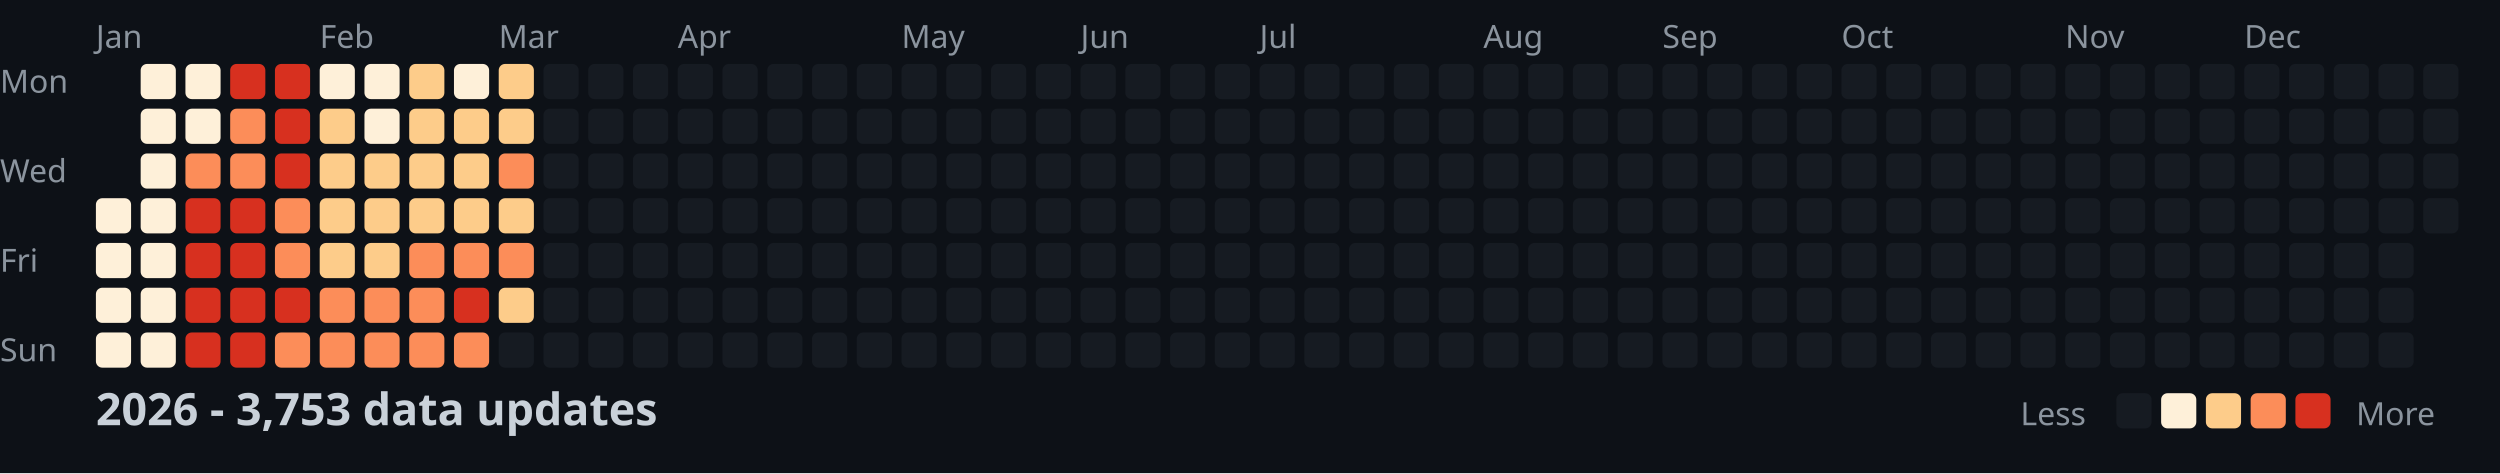
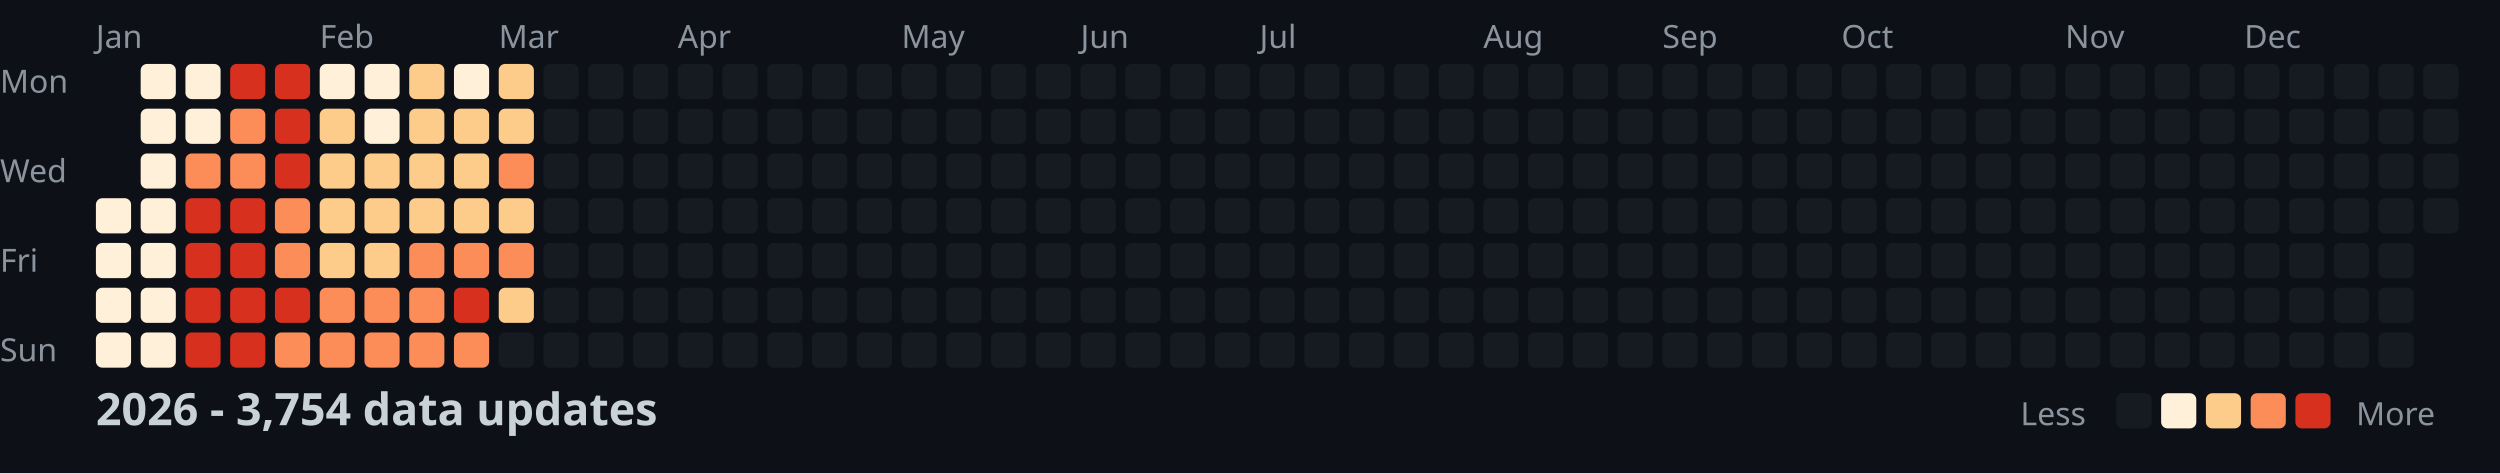
<svg xmlns="http://www.w3.org/2000/svg" width="782" height="148">
  <style>
    .month { font: 10px sans-serif; fill: #8b949e; }
    .day { font: 10px sans-serif; fill: #8b949e; }
    .title { font: bold 14px sans-serif; fill: #c9d1d9; }
    .legend { font: 10px sans-serif; fill: #8b949e; }
  </style>
  <rect width="100%" height="100%" fill="#0d1117" />
  <text x="0" y="29" class="day">Mon</text>
  <text x="0" y="57" class="day">Wed</text>
  <text x="0" y="85" class="day">Fri</text>
  <text x="0" y="113" class="day">Sun</text>
  <text x="30" y="15" class="month">Jan</text>
  <text x="100" y="15" class="month">Feb</text>
  <text x="156" y="15" class="month">Mar</text>
  <text x="212" y="15" class="month">Apr</text>
  <text x="282" y="15" class="month">May</text>
  <text x="338" y="15" class="month">Jun</text>
  <text x="394" y="15" class="month">Jul</text>
  <text x="464" y="15" class="month">Aug</text>
  <text x="520" y="15" class="month">Sep</text>
  <text x="576" y="15" class="month">Oct</text>
  <text x="646" y="15" class="month">Nov</text>
  <text x="702" y="15" class="month">Dec</text>
  <rect x="30" y="62" width="11" height="11" fill="#fef0d9" rx="2" />
  <rect x="30" y="76" width="11" height="11" fill="#fef0d9" rx="2" />
  <rect x="30" y="90" width="11" height="11" fill="#fef0d9" rx="2" />
  <rect x="30" y="104" width="11" height="11" fill="#fef0d9" rx="2" />
  <rect x="44" y="20" width="11" height="11" fill="#fef0d9" rx="2" />
  <rect x="44" y="34" width="11" height="11" fill="#fef0d9" rx="2" />
  <rect x="44" y="48" width="11" height="11" fill="#fef0d9" rx="2" />
  <rect x="44" y="62" width="11" height="11" fill="#fef0d9" rx="2" />
  <rect x="44" y="76" width="11" height="11" fill="#fef0d9" rx="2" />
  <rect x="44" y="90" width="11" height="11" fill="#fef0d9" rx="2" />
  <rect x="44" y="104" width="11" height="11" fill="#fef0d9" rx="2" />
  <rect x="58" y="20" width="11" height="11" fill="#fef0d9" rx="2" />
  <rect x="58" y="34" width="11" height="11" fill="#fef0d9" rx="2" />
  <rect x="58" y="48" width="11" height="11" fill="#fc8d59" rx="2" />
  <rect x="58" y="62" width="11" height="11" fill="#d7301f" rx="2" />
  <rect x="58" y="76" width="11" height="11" fill="#d7301f" rx="2" />
  <rect x="58" y="90" width="11" height="11" fill="#d7301f" rx="2" />
  <rect x="58" y="104" width="11" height="11" fill="#d7301f" rx="2" />
  <rect x="72" y="20" width="11" height="11" fill="#d7301f" rx="2" />
  <rect x="72" y="34" width="11" height="11" fill="#fc8d59" rx="2" />
  <rect x="72" y="48" width="11" height="11" fill="#fc8d59" rx="2" />
  <rect x="72" y="62" width="11" height="11" fill="#d7301f" rx="2" />
  <rect x="72" y="76" width="11" height="11" fill="#d7301f" rx="2" />
  <rect x="72" y="90" width="11" height="11" fill="#d7301f" rx="2" />
  <rect x="72" y="104" width="11" height="11" fill="#d7301f" rx="2" />
  <rect x="86" y="20" width="11" height="11" fill="#d7301f" rx="2" />
  <rect x="86" y="34" width="11" height="11" fill="#d7301f" rx="2" />
  <rect x="86" y="48" width="11" height="11" fill="#d7301f" rx="2" />
  <rect x="86" y="62" width="11" height="11" fill="#fc8d59" rx="2" />
  <rect x="86" y="76" width="11" height="11" fill="#fc8d59" rx="2" />
  <rect x="86" y="90" width="11" height="11" fill="#d7301f" rx="2" />
  <rect x="86" y="104" width="11" height="11" fill="#fc8d59" rx="2" />
  <rect x="100" y="20" width="11" height="11" fill="#fef0d9" rx="2" />
  <rect x="100" y="34" width="11" height="11" fill="#fdcc8a" rx="2" />
  <rect x="100" y="48" width="11" height="11" fill="#fdcc8a" rx="2" />
  <rect x="100" y="62" width="11" height="11" fill="#fdcc8a" rx="2" />
  <rect x="100" y="76" width="11" height="11" fill="#fdcc8a" rx="2" />
  <rect x="100" y="90" width="11" height="11" fill="#fc8d59" rx="2" />
  <rect x="100" y="104" width="11" height="11" fill="#fc8d59" rx="2" />
  <rect x="114" y="20" width="11" height="11" fill="#fef0d9" rx="2" />
  <rect x="114" y="34" width="11" height="11" fill="#fef0d9" rx="2" />
  <rect x="114" y="48" width="11" height="11" fill="#fdcc8a" rx="2" />
  <rect x="114" y="62" width="11" height="11" fill="#fdcc8a" rx="2" />
  <rect x="114" y="76" width="11" height="11" fill="#fdcc8a" rx="2" />
  <rect x="114" y="90" width="11" height="11" fill="#fc8d59" rx="2" />
  <rect x="114" y="104" width="11" height="11" fill="#fc8d59" rx="2" />
  <rect x="128" y="20" width="11" height="11" fill="#fdcc8a" rx="2" />
  <rect x="128" y="34" width="11" height="11" fill="#fdcc8a" rx="2" />
  <rect x="128" y="48" width="11" height="11" fill="#fdcc8a" rx="2" />
  <rect x="128" y="62" width="11" height="11" fill="#fdcc8a" rx="2" />
  <rect x="128" y="76" width="11" height="11" fill="#fc8d59" rx="2" />
  <rect x="128" y="90" width="11" height="11" fill="#fc8d59" rx="2" />
  <rect x="128" y="104" width="11" height="11" fill="#fc8d59" rx="2" />
  <rect x="142" y="20" width="11" height="11" fill="#fef0d9" rx="2" />
  <rect x="142" y="34" width="11" height="11" fill="#fdcc8a" rx="2" />
  <rect x="142" y="48" width="11" height="11" fill="#fdcc8a" rx="2" />
  <rect x="142" y="62" width="11" height="11" fill="#fdcc8a" rx="2" />
  <rect x="142" y="76" width="11" height="11" fill="#fc8d59" rx="2" />
  <rect x="142" y="90" width="11" height="11" fill="#d7301f" rx="2" />
  <rect x="142" y="104" width="11" height="11" fill="#fc8d59" rx="2" />
  <rect x="156" y="20" width="11" height="11" fill="#fdcc8a" rx="2" />
  <rect x="156" y="34" width="11" height="11" fill="#fdcc8a" rx="2" />
  <rect x="156" y="48" width="11" height="11" fill="#fc8d59" rx="2" />
  <rect x="156" y="62" width="11" height="11" fill="#fdcc8a" rx="2" />
  <rect x="156" y="76" width="11" height="11" fill="#fc8d59" rx="2" />
  <rect x="156" y="90" width="11" height="11" fill="#fdcc8a" rx="2" />
  <rect x="156" y="104" width="11" height="11" fill="#161b22" rx="2" />
  <rect x="170" y="20" width="11" height="11" fill="#161b22" rx="2" />
  <rect x="170" y="34" width="11" height="11" fill="#161b22" rx="2" />
  <rect x="170" y="48" width="11" height="11" fill="#161b22" rx="2" />
  <rect x="170" y="62" width="11" height="11" fill="#161b22" rx="2" />
  <rect x="170" y="76" width="11" height="11" fill="#161b22" rx="2" />
  <rect x="170" y="90" width="11" height="11" fill="#161b22" rx="2" />
  <rect x="170" y="104" width="11" height="11" fill="#161b22" rx="2" />
  <rect x="184" y="20" width="11" height="11" fill="#161b22" rx="2" />
  <rect x="184" y="34" width="11" height="11" fill="#161b22" rx="2" />
  <rect x="184" y="48" width="11" height="11" fill="#161b22" rx="2" />
  <rect x="184" y="62" width="11" height="11" fill="#161b22" rx="2" />
  <rect x="184" y="76" width="11" height="11" fill="#161b22" rx="2" />
  <rect x="184" y="90" width="11" height="11" fill="#161b22" rx="2" />
  <rect x="184" y="104" width="11" height="11" fill="#161b22" rx="2" />
  <rect x="198" y="20" width="11" height="11" fill="#161b22" rx="2" />
  <rect x="198" y="34" width="11" height="11" fill="#161b22" rx="2" />
  <rect x="198" y="48" width="11" height="11" fill="#161b22" rx="2" />
  <rect x="198" y="62" width="11" height="11" fill="#161b22" rx="2" />
  <rect x="198" y="76" width="11" height="11" fill="#161b22" rx="2" />
  <rect x="198" y="90" width="11" height="11" fill="#161b22" rx="2" />
  <rect x="198" y="104" width="11" height="11" fill="#161b22" rx="2" />
  <rect x="212" y="20" width="11" height="11" fill="#161b22" rx="2" />
  <rect x="212" y="34" width="11" height="11" fill="#161b22" rx="2" />
  <rect x="212" y="48" width="11" height="11" fill="#161b22" rx="2" />
  <rect x="212" y="62" width="11" height="11" fill="#161b22" rx="2" />
  <rect x="212" y="76" width="11" height="11" fill="#161b22" rx="2" />
  <rect x="212" y="90" width="11" height="11" fill="#161b22" rx="2" />
  <rect x="212" y="104" width="11" height="11" fill="#161b22" rx="2" />
  <rect x="226" y="20" width="11" height="11" fill="#161b22" rx="2" />
  <rect x="226" y="34" width="11" height="11" fill="#161b22" rx="2" />
  <rect x="226" y="48" width="11" height="11" fill="#161b22" rx="2" />
  <rect x="226" y="62" width="11" height="11" fill="#161b22" rx="2" />
  <rect x="226" y="76" width="11" height="11" fill="#161b22" rx="2" />
  <rect x="226" y="90" width="11" height="11" fill="#161b22" rx="2" />
  <rect x="226" y="104" width="11" height="11" fill="#161b22" rx="2" />
  <rect x="240" y="20" width="11" height="11" fill="#161b22" rx="2" />
  <rect x="240" y="34" width="11" height="11" fill="#161b22" rx="2" />
  <rect x="240" y="48" width="11" height="11" fill="#161b22" rx="2" />
  <rect x="240" y="62" width="11" height="11" fill="#161b22" rx="2" />
  <rect x="240" y="76" width="11" height="11" fill="#161b22" rx="2" />
  <rect x="240" y="90" width="11" height="11" fill="#161b22" rx="2" />
  <rect x="240" y="104" width="11" height="11" fill="#161b22" rx="2" />
  <rect x="254" y="20" width="11" height="11" fill="#161b22" rx="2" />
  <rect x="254" y="34" width="11" height="11" fill="#161b22" rx="2" />
  <rect x="254" y="48" width="11" height="11" fill="#161b22" rx="2" />
  <rect x="254" y="62" width="11" height="11" fill="#161b22" rx="2" />
  <rect x="254" y="76" width="11" height="11" fill="#161b22" rx="2" />
  <rect x="254" y="90" width="11" height="11" fill="#161b22" rx="2" />
  <rect x="254" y="104" width="11" height="11" fill="#161b22" rx="2" />
  <rect x="268" y="20" width="11" height="11" fill="#161b22" rx="2" />
  <rect x="268" y="34" width="11" height="11" fill="#161b22" rx="2" />
  <rect x="268" y="48" width="11" height="11" fill="#161b22" rx="2" />
  <rect x="268" y="62" width="11" height="11" fill="#161b22" rx="2" />
  <rect x="268" y="76" width="11" height="11" fill="#161b22" rx="2" />
  <rect x="268" y="90" width="11" height="11" fill="#161b22" rx="2" />
  <rect x="268" y="104" width="11" height="11" fill="#161b22" rx="2" />
  <rect x="282" y="20" width="11" height="11" fill="#161b22" rx="2" />
  <rect x="282" y="34" width="11" height="11" fill="#161b22" rx="2" />
  <rect x="282" y="48" width="11" height="11" fill="#161b22" rx="2" />
  <rect x="282" y="62" width="11" height="11" fill="#161b22" rx="2" />
  <rect x="282" y="76" width="11" height="11" fill="#161b22" rx="2" />
  <rect x="282" y="90" width="11" height="11" fill="#161b22" rx="2" />
  <rect x="282" y="104" width="11" height="11" fill="#161b22" rx="2" />
  <rect x="296" y="20" width="11" height="11" fill="#161b22" rx="2" />
  <rect x="296" y="34" width="11" height="11" fill="#161b22" rx="2" />
  <rect x="296" y="48" width="11" height="11" fill="#161b22" rx="2" />
  <rect x="296" y="62" width="11" height="11" fill="#161b22" rx="2" />
  <rect x="296" y="76" width="11" height="11" fill="#161b22" rx="2" />
  <rect x="296" y="90" width="11" height="11" fill="#161b22" rx="2" />
  <rect x="296" y="104" width="11" height="11" fill="#161b22" rx="2" />
  <rect x="310" y="20" width="11" height="11" fill="#161b22" rx="2" />
  <rect x="310" y="34" width="11" height="11" fill="#161b22" rx="2" />
  <rect x="310" y="48" width="11" height="11" fill="#161b22" rx="2" />
  <rect x="310" y="62" width="11" height="11" fill="#161b22" rx="2" />
  <rect x="310" y="76" width="11" height="11" fill="#161b22" rx="2" />
  <rect x="310" y="90" width="11" height="11" fill="#161b22" rx="2" />
  <rect x="310" y="104" width="11" height="11" fill="#161b22" rx="2" />
  <rect x="324" y="20" width="11" height="11" fill="#161b22" rx="2" />
  <rect x="324" y="34" width="11" height="11" fill="#161b22" rx="2" />
  <rect x="324" y="48" width="11" height="11" fill="#161b22" rx="2" />
  <rect x="324" y="62" width="11" height="11" fill="#161b22" rx="2" />
  <rect x="324" y="76" width="11" height="11" fill="#161b22" rx="2" />
  <rect x="324" y="90" width="11" height="11" fill="#161b22" rx="2" />
  <rect x="324" y="104" width="11" height="11" fill="#161b22" rx="2" />
  <rect x="338" y="20" width="11" height="11" fill="#161b22" rx="2" />
  <rect x="338" y="34" width="11" height="11" fill="#161b22" rx="2" />
  <rect x="338" y="48" width="11" height="11" fill="#161b22" rx="2" />
  <rect x="338" y="62" width="11" height="11" fill="#161b22" rx="2" />
  <rect x="338" y="76" width="11" height="11" fill="#161b22" rx="2" />
  <rect x="338" y="90" width="11" height="11" fill="#161b22" rx="2" />
  <rect x="338" y="104" width="11" height="11" fill="#161b22" rx="2" />
  <rect x="352" y="20" width="11" height="11" fill="#161b22" rx="2" />
  <rect x="352" y="34" width="11" height="11" fill="#161b22" rx="2" />
  <rect x="352" y="48" width="11" height="11" fill="#161b22" rx="2" />
  <rect x="352" y="62" width="11" height="11" fill="#161b22" rx="2" />
  <rect x="352" y="76" width="11" height="11" fill="#161b22" rx="2" />
  <rect x="352" y="90" width="11" height="11" fill="#161b22" rx="2" />
  <rect x="352" y="104" width="11" height="11" fill="#161b22" rx="2" />
  <rect x="366" y="20" width="11" height="11" fill="#161b22" rx="2" />
  <rect x="366" y="34" width="11" height="11" fill="#161b22" rx="2" />
  <rect x="366" y="48" width="11" height="11" fill="#161b22" rx="2" />
  <rect x="366" y="62" width="11" height="11" fill="#161b22" rx="2" />
  <rect x="366" y="76" width="11" height="11" fill="#161b22" rx="2" />
  <rect x="366" y="90" width="11" height="11" fill="#161b22" rx="2" />
  <rect x="366" y="104" width="11" height="11" fill="#161b22" rx="2" />
  <rect x="380" y="20" width="11" height="11" fill="#161b22" rx="2" />
  <rect x="380" y="34" width="11" height="11" fill="#161b22" rx="2" />
  <rect x="380" y="48" width="11" height="11" fill="#161b22" rx="2" />
  <rect x="380" y="62" width="11" height="11" fill="#161b22" rx="2" />
  <rect x="380" y="76" width="11" height="11" fill="#161b22" rx="2" />
  <rect x="380" y="90" width="11" height="11" fill="#161b22" rx="2" />
  <rect x="380" y="104" width="11" height="11" fill="#161b22" rx="2" />
  <rect x="394" y="20" width="11" height="11" fill="#161b22" rx="2" />
  <rect x="394" y="34" width="11" height="11" fill="#161b22" rx="2" />
  <rect x="394" y="48" width="11" height="11" fill="#161b22" rx="2" />
  <rect x="394" y="62" width="11" height="11" fill="#161b22" rx="2" />
  <rect x="394" y="76" width="11" height="11" fill="#161b22" rx="2" />
  <rect x="394" y="90" width="11" height="11" fill="#161b22" rx="2" />
  <rect x="394" y="104" width="11" height="11" fill="#161b22" rx="2" />
  <rect x="408" y="20" width="11" height="11" fill="#161b22" rx="2" />
  <rect x="408" y="34" width="11" height="11" fill="#161b22" rx="2" />
  <rect x="408" y="48" width="11" height="11" fill="#161b22" rx="2" />
  <rect x="408" y="62" width="11" height="11" fill="#161b22" rx="2" />
  <rect x="408" y="76" width="11" height="11" fill="#161b22" rx="2" />
  <rect x="408" y="90" width="11" height="11" fill="#161b22" rx="2" />
  <rect x="408" y="104" width="11" height="11" fill="#161b22" rx="2" />
  <rect x="422" y="20" width="11" height="11" fill="#161b22" rx="2" />
  <rect x="422" y="34" width="11" height="11" fill="#161b22" rx="2" />
  <rect x="422" y="48" width="11" height="11" fill="#161b22" rx="2" />
  <rect x="422" y="62" width="11" height="11" fill="#161b22" rx="2" />
  <rect x="422" y="76" width="11" height="11" fill="#161b22" rx="2" />
  <rect x="422" y="90" width="11" height="11" fill="#161b22" rx="2" />
  <rect x="422" y="104" width="11" height="11" fill="#161b22" rx="2" />
  <rect x="436" y="20" width="11" height="11" fill="#161b22" rx="2" />
  <rect x="436" y="34" width="11" height="11" fill="#161b22" rx="2" />
  <rect x="436" y="48" width="11" height="11" fill="#161b22" rx="2" />
  <rect x="436" y="62" width="11" height="11" fill="#161b22" rx="2" />
  <rect x="436" y="76" width="11" height="11" fill="#161b22" rx="2" />
  <rect x="436" y="90" width="11" height="11" fill="#161b22" rx="2" />
  <rect x="436" y="104" width="11" height="11" fill="#161b22" rx="2" />
  <rect x="450" y="20" width="11" height="11" fill="#161b22" rx="2" />
  <rect x="450" y="34" width="11" height="11" fill="#161b22" rx="2" />
  <rect x="450" y="48" width="11" height="11" fill="#161b22" rx="2" />
  <rect x="450" y="62" width="11" height="11" fill="#161b22" rx="2" />
  <rect x="450" y="76" width="11" height="11" fill="#161b22" rx="2" />
  <rect x="450" y="90" width="11" height="11" fill="#161b22" rx="2" />
  <rect x="450" y="104" width="11" height="11" fill="#161b22" rx="2" />
  <rect x="464" y="20" width="11" height="11" fill="#161b22" rx="2" />
  <rect x="464" y="34" width="11" height="11" fill="#161b22" rx="2" />
  <rect x="464" y="48" width="11" height="11" fill="#161b22" rx="2" />
  <rect x="464" y="62" width="11" height="11" fill="#161b22" rx="2" />
  <rect x="464" y="76" width="11" height="11" fill="#161b22" rx="2" />
  <rect x="464" y="90" width="11" height="11" fill="#161b22" rx="2" />
  <rect x="464" y="104" width="11" height="11" fill="#161b22" rx="2" />
  <rect x="478" y="20" width="11" height="11" fill="#161b22" rx="2" />
  <rect x="478" y="34" width="11" height="11" fill="#161b22" rx="2" />
  <rect x="478" y="48" width="11" height="11" fill="#161b22" rx="2" />
  <rect x="478" y="62" width="11" height="11" fill="#161b22" rx="2" />
  <rect x="478" y="76" width="11" height="11" fill="#161b22" rx="2" />
  <rect x="478" y="90" width="11" height="11" fill="#161b22" rx="2" />
  <rect x="478" y="104" width="11" height="11" fill="#161b22" rx="2" />
  <rect x="492" y="20" width="11" height="11" fill="#161b22" rx="2" />
  <rect x="492" y="34" width="11" height="11" fill="#161b22" rx="2" />
  <rect x="492" y="48" width="11" height="11" fill="#161b22" rx="2" />
  <rect x="492" y="62" width="11" height="11" fill="#161b22" rx="2" />
  <rect x="492" y="76" width="11" height="11" fill="#161b22" rx="2" />
  <rect x="492" y="90" width="11" height="11" fill="#161b22" rx="2" />
  <rect x="492" y="104" width="11" height="11" fill="#161b22" rx="2" />
  <rect x="506" y="20" width="11" height="11" fill="#161b22" rx="2" />
  <rect x="506" y="34" width="11" height="11" fill="#161b22" rx="2" />
  <rect x="506" y="48" width="11" height="11" fill="#161b22" rx="2" />
  <rect x="506" y="62" width="11" height="11" fill="#161b22" rx="2" />
  <rect x="506" y="76" width="11" height="11" fill="#161b22" rx="2" />
  <rect x="506" y="90" width="11" height="11" fill="#161b22" rx="2" />
  <rect x="506" y="104" width="11" height="11" fill="#161b22" rx="2" />
  <rect x="520" y="20" width="11" height="11" fill="#161b22" rx="2" />
  <rect x="520" y="34" width="11" height="11" fill="#161b22" rx="2" />
  <rect x="520" y="48" width="11" height="11" fill="#161b22" rx="2" />
  <rect x="520" y="62" width="11" height="11" fill="#161b22" rx="2" />
  <rect x="520" y="76" width="11" height="11" fill="#161b22" rx="2" />
  <rect x="520" y="90" width="11" height="11" fill="#161b22" rx="2" />
  <rect x="520" y="104" width="11" height="11" fill="#161b22" rx="2" />
  <rect x="534" y="20" width="11" height="11" fill="#161b22" rx="2" />
  <rect x="534" y="34" width="11" height="11" fill="#161b22" rx="2" />
  <rect x="534" y="48" width="11" height="11" fill="#161b22" rx="2" />
  <rect x="534" y="62" width="11" height="11" fill="#161b22" rx="2" />
  <rect x="534" y="76" width="11" height="11" fill="#161b22" rx="2" />
  <rect x="534" y="90" width="11" height="11" fill="#161b22" rx="2" />
  <rect x="534" y="104" width="11" height="11" fill="#161b22" rx="2" />
  <rect x="548" y="20" width="11" height="11" fill="#161b22" rx="2" />
  <rect x="548" y="34" width="11" height="11" fill="#161b22" rx="2" />
  <rect x="548" y="48" width="11" height="11" fill="#161b22" rx="2" />
  <rect x="548" y="62" width="11" height="11" fill="#161b22" rx="2" />
  <rect x="548" y="76" width="11" height="11" fill="#161b22" rx="2" />
  <rect x="548" y="90" width="11" height="11" fill="#161b22" rx="2" />
  <rect x="548" y="104" width="11" height="11" fill="#161b22" rx="2" />
  <rect x="562" y="20" width="11" height="11" fill="#161b22" rx="2" />
  <rect x="562" y="34" width="11" height="11" fill="#161b22" rx="2" />
  <rect x="562" y="48" width="11" height="11" fill="#161b22" rx="2" />
  <rect x="562" y="62" width="11" height="11" fill="#161b22" rx="2" />
  <rect x="562" y="76" width="11" height="11" fill="#161b22" rx="2" />
  <rect x="562" y="90" width="11" height="11" fill="#161b22" rx="2" />
  <rect x="562" y="104" width="11" height="11" fill="#161b22" rx="2" />
  <rect x="576" y="20" width="11" height="11" fill="#161b22" rx="2" />
  <rect x="576" y="34" width="11" height="11" fill="#161b22" rx="2" />
  <rect x="576" y="48" width="11" height="11" fill="#161b22" rx="2" />
  <rect x="576" y="62" width="11" height="11" fill="#161b22" rx="2" />
  <rect x="576" y="76" width="11" height="11" fill="#161b22" rx="2" />
  <rect x="576" y="90" width="11" height="11" fill="#161b22" rx="2" />
  <rect x="576" y="104" width="11" height="11" fill="#161b22" rx="2" />
  <rect x="590" y="20" width="11" height="11" fill="#161b22" rx="2" />
  <rect x="590" y="34" width="11" height="11" fill="#161b22" rx="2" />
  <rect x="590" y="48" width="11" height="11" fill="#161b22" rx="2" />
  <rect x="590" y="62" width="11" height="11" fill="#161b22" rx="2" />
  <rect x="590" y="76" width="11" height="11" fill="#161b22" rx="2" />
  <rect x="590" y="90" width="11" height="11" fill="#161b22" rx="2" />
  <rect x="590" y="104" width="11" height="11" fill="#161b22" rx="2" />
  <rect x="604" y="20" width="11" height="11" fill="#161b22" rx="2" />
  <rect x="604" y="34" width="11" height="11" fill="#161b22" rx="2" />
  <rect x="604" y="48" width="11" height="11" fill="#161b22" rx="2" />
  <rect x="604" y="62" width="11" height="11" fill="#161b22" rx="2" />
  <rect x="604" y="76" width="11" height="11" fill="#161b22" rx="2" />
  <rect x="604" y="90" width="11" height="11" fill="#161b22" rx="2" />
  <rect x="604" y="104" width="11" height="11" fill="#161b22" rx="2" />
  <rect x="618" y="20" width="11" height="11" fill="#161b22" rx="2" />
  <rect x="618" y="34" width="11" height="11" fill="#161b22" rx="2" />
  <rect x="618" y="48" width="11" height="11" fill="#161b22" rx="2" />
  <rect x="618" y="62" width="11" height="11" fill="#161b22" rx="2" />
  <rect x="618" y="76" width="11" height="11" fill="#161b22" rx="2" />
  <rect x="618" y="90" width="11" height="11" fill="#161b22" rx="2" />
  <rect x="618" y="104" width="11" height="11" fill="#161b22" rx="2" />
  <rect x="632" y="20" width="11" height="11" fill="#161b22" rx="2" />
  <rect x="632" y="34" width="11" height="11" fill="#161b22" rx="2" />
  <rect x="632" y="48" width="11" height="11" fill="#161b22" rx="2" />
  <rect x="632" y="62" width="11" height="11" fill="#161b22" rx="2" />
  <rect x="632" y="76" width="11" height="11" fill="#161b22" rx="2" />
  <rect x="632" y="90" width="11" height="11" fill="#161b22" rx="2" />
  <rect x="632" y="104" width="11" height="11" fill="#161b22" rx="2" />
  <rect x="646" y="20" width="11" height="11" fill="#161b22" rx="2" />
  <rect x="646" y="34" width="11" height="11" fill="#161b22" rx="2" />
  <rect x="646" y="48" width="11" height="11" fill="#161b22" rx="2" />
  <rect x="646" y="62" width="11" height="11" fill="#161b22" rx="2" />
  <rect x="646" y="76" width="11" height="11" fill="#161b22" rx="2" />
  <rect x="646" y="90" width="11" height="11" fill="#161b22" rx="2" />
  <rect x="646" y="104" width="11" height="11" fill="#161b22" rx="2" />
  <rect x="660" y="20" width="11" height="11" fill="#161b22" rx="2" />
  <rect x="660" y="34" width="11" height="11" fill="#161b22" rx="2" />
  <rect x="660" y="48" width="11" height="11" fill="#161b22" rx="2" />
  <rect x="660" y="62" width="11" height="11" fill="#161b22" rx="2" />
  <rect x="660" y="76" width="11" height="11" fill="#161b22" rx="2" />
  <rect x="660" y="90" width="11" height="11" fill="#161b22" rx="2" />
  <rect x="660" y="104" width="11" height="11" fill="#161b22" rx="2" />
  <rect x="674" y="20" width="11" height="11" fill="#161b22" rx="2" />
  <rect x="674" y="34" width="11" height="11" fill="#161b22" rx="2" />
  <rect x="674" y="48" width="11" height="11" fill="#161b22" rx="2" />
  <rect x="674" y="62" width="11" height="11" fill="#161b22" rx="2" />
  <rect x="674" y="76" width="11" height="11" fill="#161b22" rx="2" />
  <rect x="674" y="90" width="11" height="11" fill="#161b22" rx="2" />
  <rect x="674" y="104" width="11" height="11" fill="#161b22" rx="2" />
  <rect x="688" y="20" width="11" height="11" fill="#161b22" rx="2" />
  <rect x="688" y="34" width="11" height="11" fill="#161b22" rx="2" />
  <rect x="688" y="48" width="11" height="11" fill="#161b22" rx="2" />
  <rect x="688" y="62" width="11" height="11" fill="#161b22" rx="2" />
  <rect x="688" y="76" width="11" height="11" fill="#161b22" rx="2" />
  <rect x="688" y="90" width="11" height="11" fill="#161b22" rx="2" />
  <rect x="688" y="104" width="11" height="11" fill="#161b22" rx="2" />
  <rect x="702" y="20" width="11" height="11" fill="#161b22" rx="2" />
  <rect x="702" y="34" width="11" height="11" fill="#161b22" rx="2" />
  <rect x="702" y="48" width="11" height="11" fill="#161b22" rx="2" />
  <rect x="702" y="62" width="11" height="11" fill="#161b22" rx="2" />
  <rect x="702" y="76" width="11" height="11" fill="#161b22" rx="2" />
  <rect x="702" y="90" width="11" height="11" fill="#161b22" rx="2" />
  <rect x="702" y="104" width="11" height="11" fill="#161b22" rx="2" />
  <rect x="716" y="20" width="11" height="11" fill="#161b22" rx="2" />
  <rect x="716" y="34" width="11" height="11" fill="#161b22" rx="2" />
  <rect x="716" y="48" width="11" height="11" fill="#161b22" rx="2" />
  <rect x="716" y="62" width="11" height="11" fill="#161b22" rx="2" />
  <rect x="716" y="76" width="11" height="11" fill="#161b22" rx="2" />
  <rect x="716" y="90" width="11" height="11" fill="#161b22" rx="2" />
  <rect x="716" y="104" width="11" height="11" fill="#161b22" rx="2" />
  <rect x="730" y="20" width="11" height="11" fill="#161b22" rx="2" />
  <rect x="730" y="34" width="11" height="11" fill="#161b22" rx="2" />
  <rect x="730" y="48" width="11" height="11" fill="#161b22" rx="2" />
  <rect x="730" y="62" width="11" height="11" fill="#161b22" rx="2" />
  <rect x="730" y="76" width="11" height="11" fill="#161b22" rx="2" />
  <rect x="730" y="90" width="11" height="11" fill="#161b22" rx="2" />
  <rect x="730" y="104" width="11" height="11" fill="#161b22" rx="2" />
  <rect x="744" y="20" width="11" height="11" fill="#161b22" rx="2" />
  <rect x="744" y="34" width="11" height="11" fill="#161b22" rx="2" />
  <rect x="744" y="48" width="11" height="11" fill="#161b22" rx="2" />
  <rect x="744" y="62" width="11" height="11" fill="#161b22" rx="2" />
  <rect x="744" y="76" width="11" height="11" fill="#161b22" rx="2" />
  <rect x="744" y="90" width="11" height="11" fill="#161b22" rx="2" />
  <rect x="744" y="104" width="11" height="11" fill="#161b22" rx="2" />
  <rect x="758" y="20" width="11" height="11" fill="#161b22" rx="2" />
  <rect x="758" y="34" width="11" height="11" fill="#161b22" rx="2" />
  <rect x="758" y="48" width="11" height="11" fill="#161b22" rx="2" />
  <rect x="758" y="62" width="11" height="11" fill="#161b22" rx="2" />
-   <text x="30" y="133" class="title">2026 - 3,753 data updates</text>
+   <text x="30" y="133" class="title">2026 - 3,754 data updates</text>
  <text x="632" y="133" class="legend">Less</text>
  <rect x="662" y="123" width="11" height="11" fill="#161b22" rx="2" />
  <rect x="676" y="123" width="11" height="11" fill="#fef0d9" rx="2" />
  <rect x="690" y="123" width="11" height="11" fill="#fdcc8a" rx="2" />
  <rect x="704" y="123" width="11" height="11" fill="#fc8d59" rx="2" />
  <rect x="718" y="123" width="11" height="11" fill="#d7301f" rx="2" />
  <text x="737" y="133" class="legend">More</text>
</svg>
